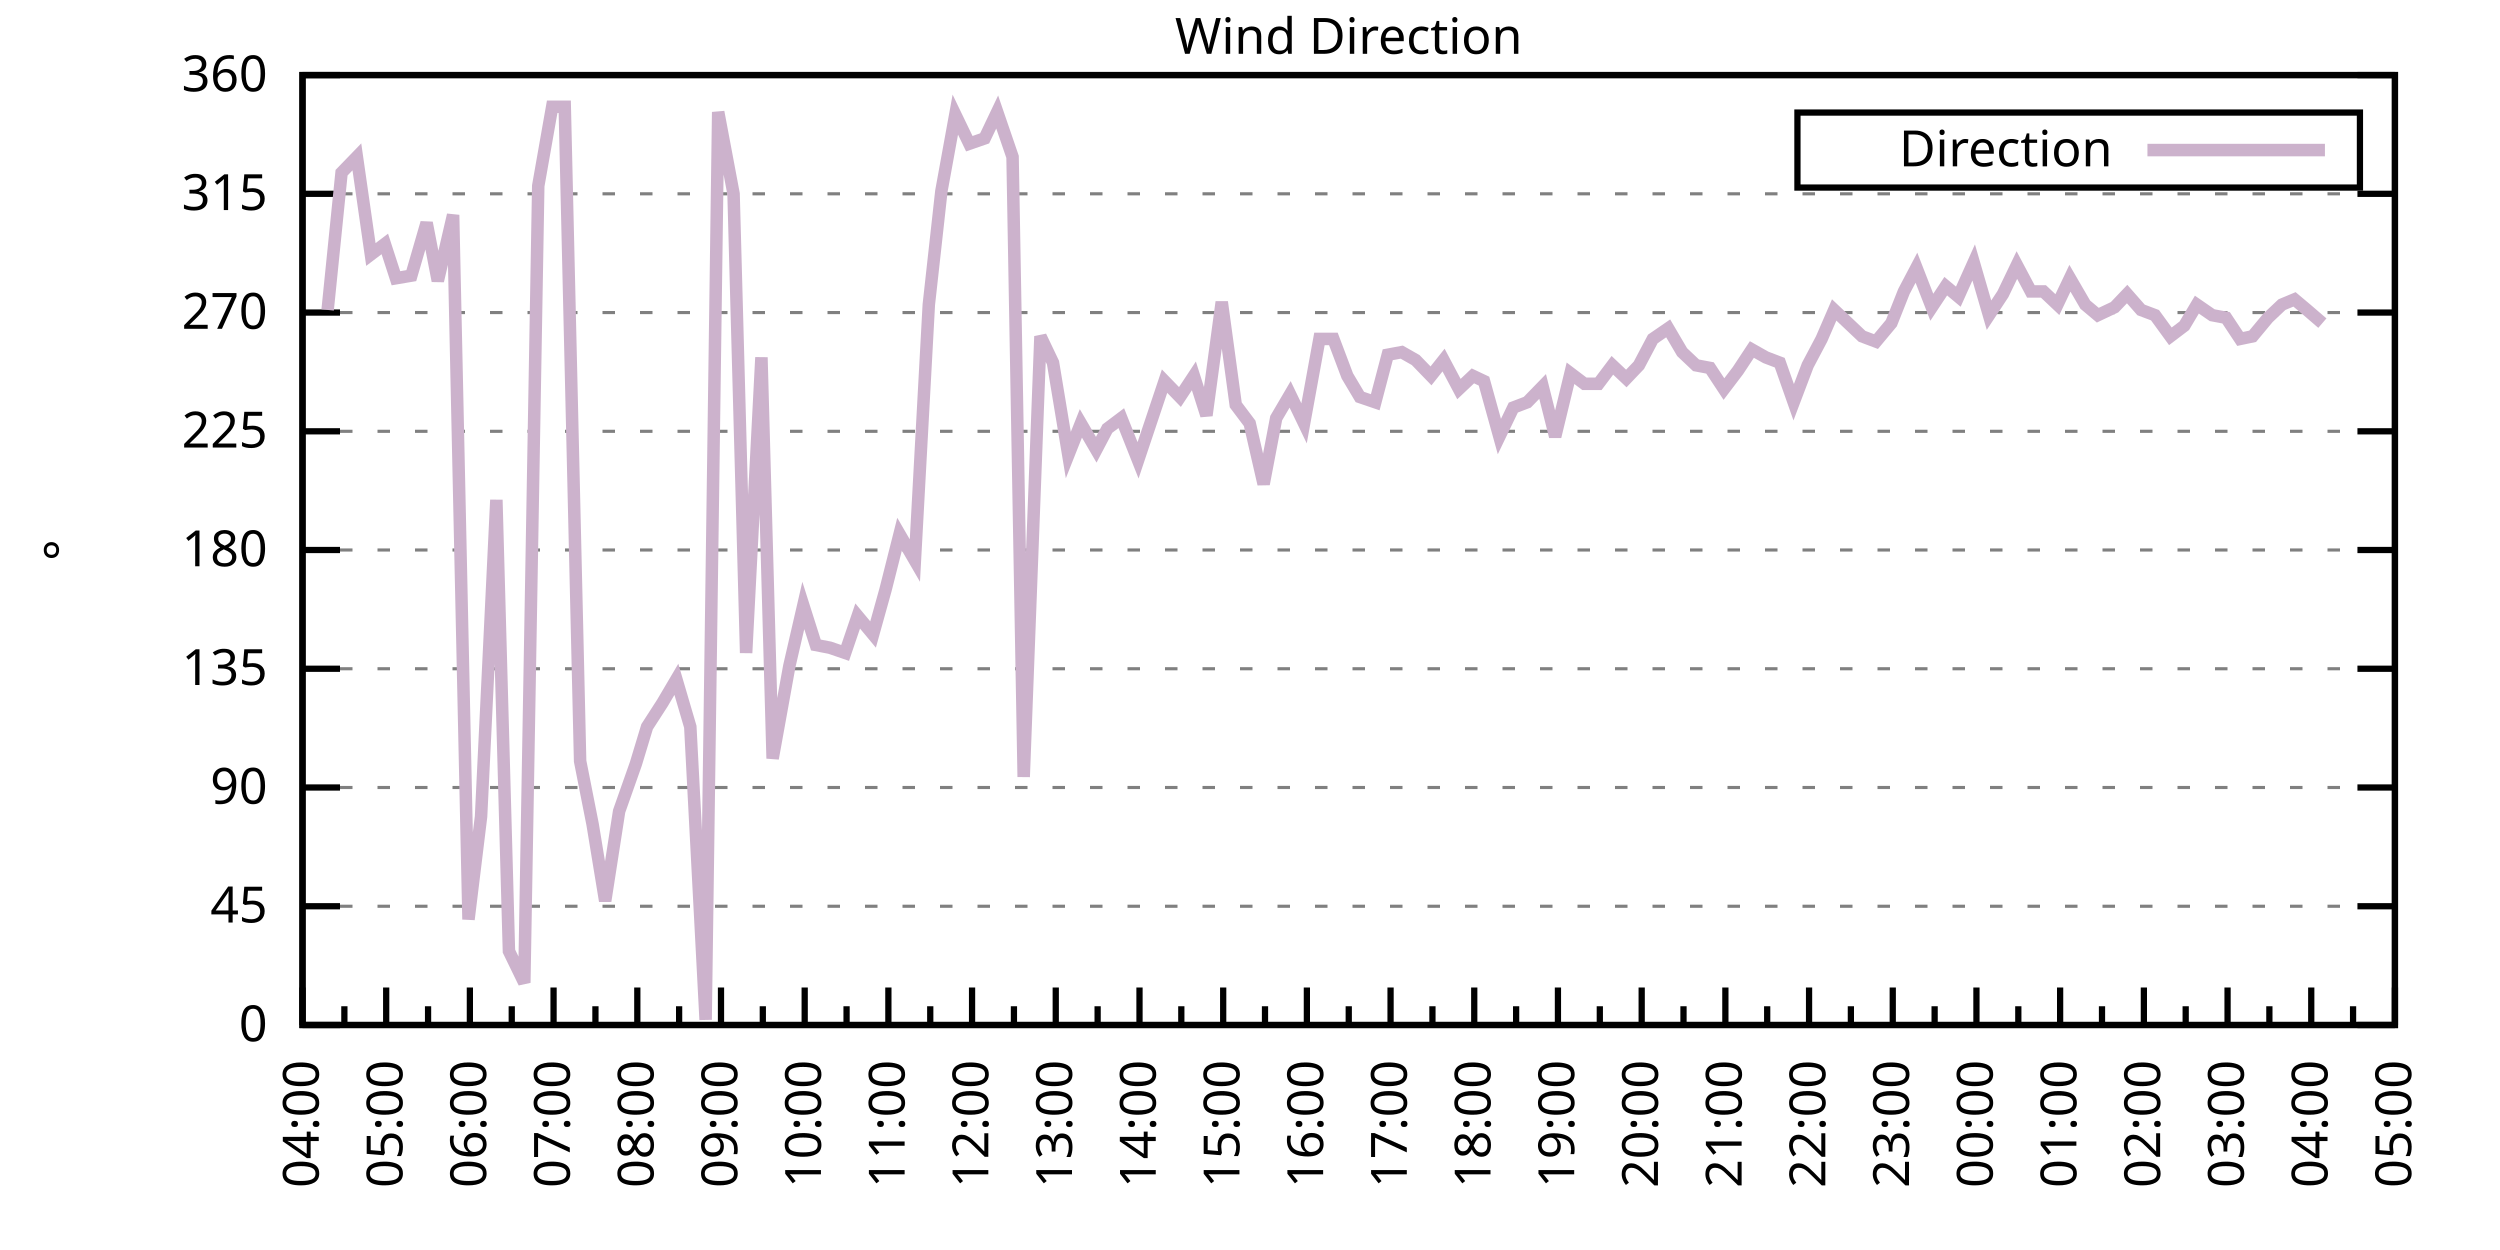
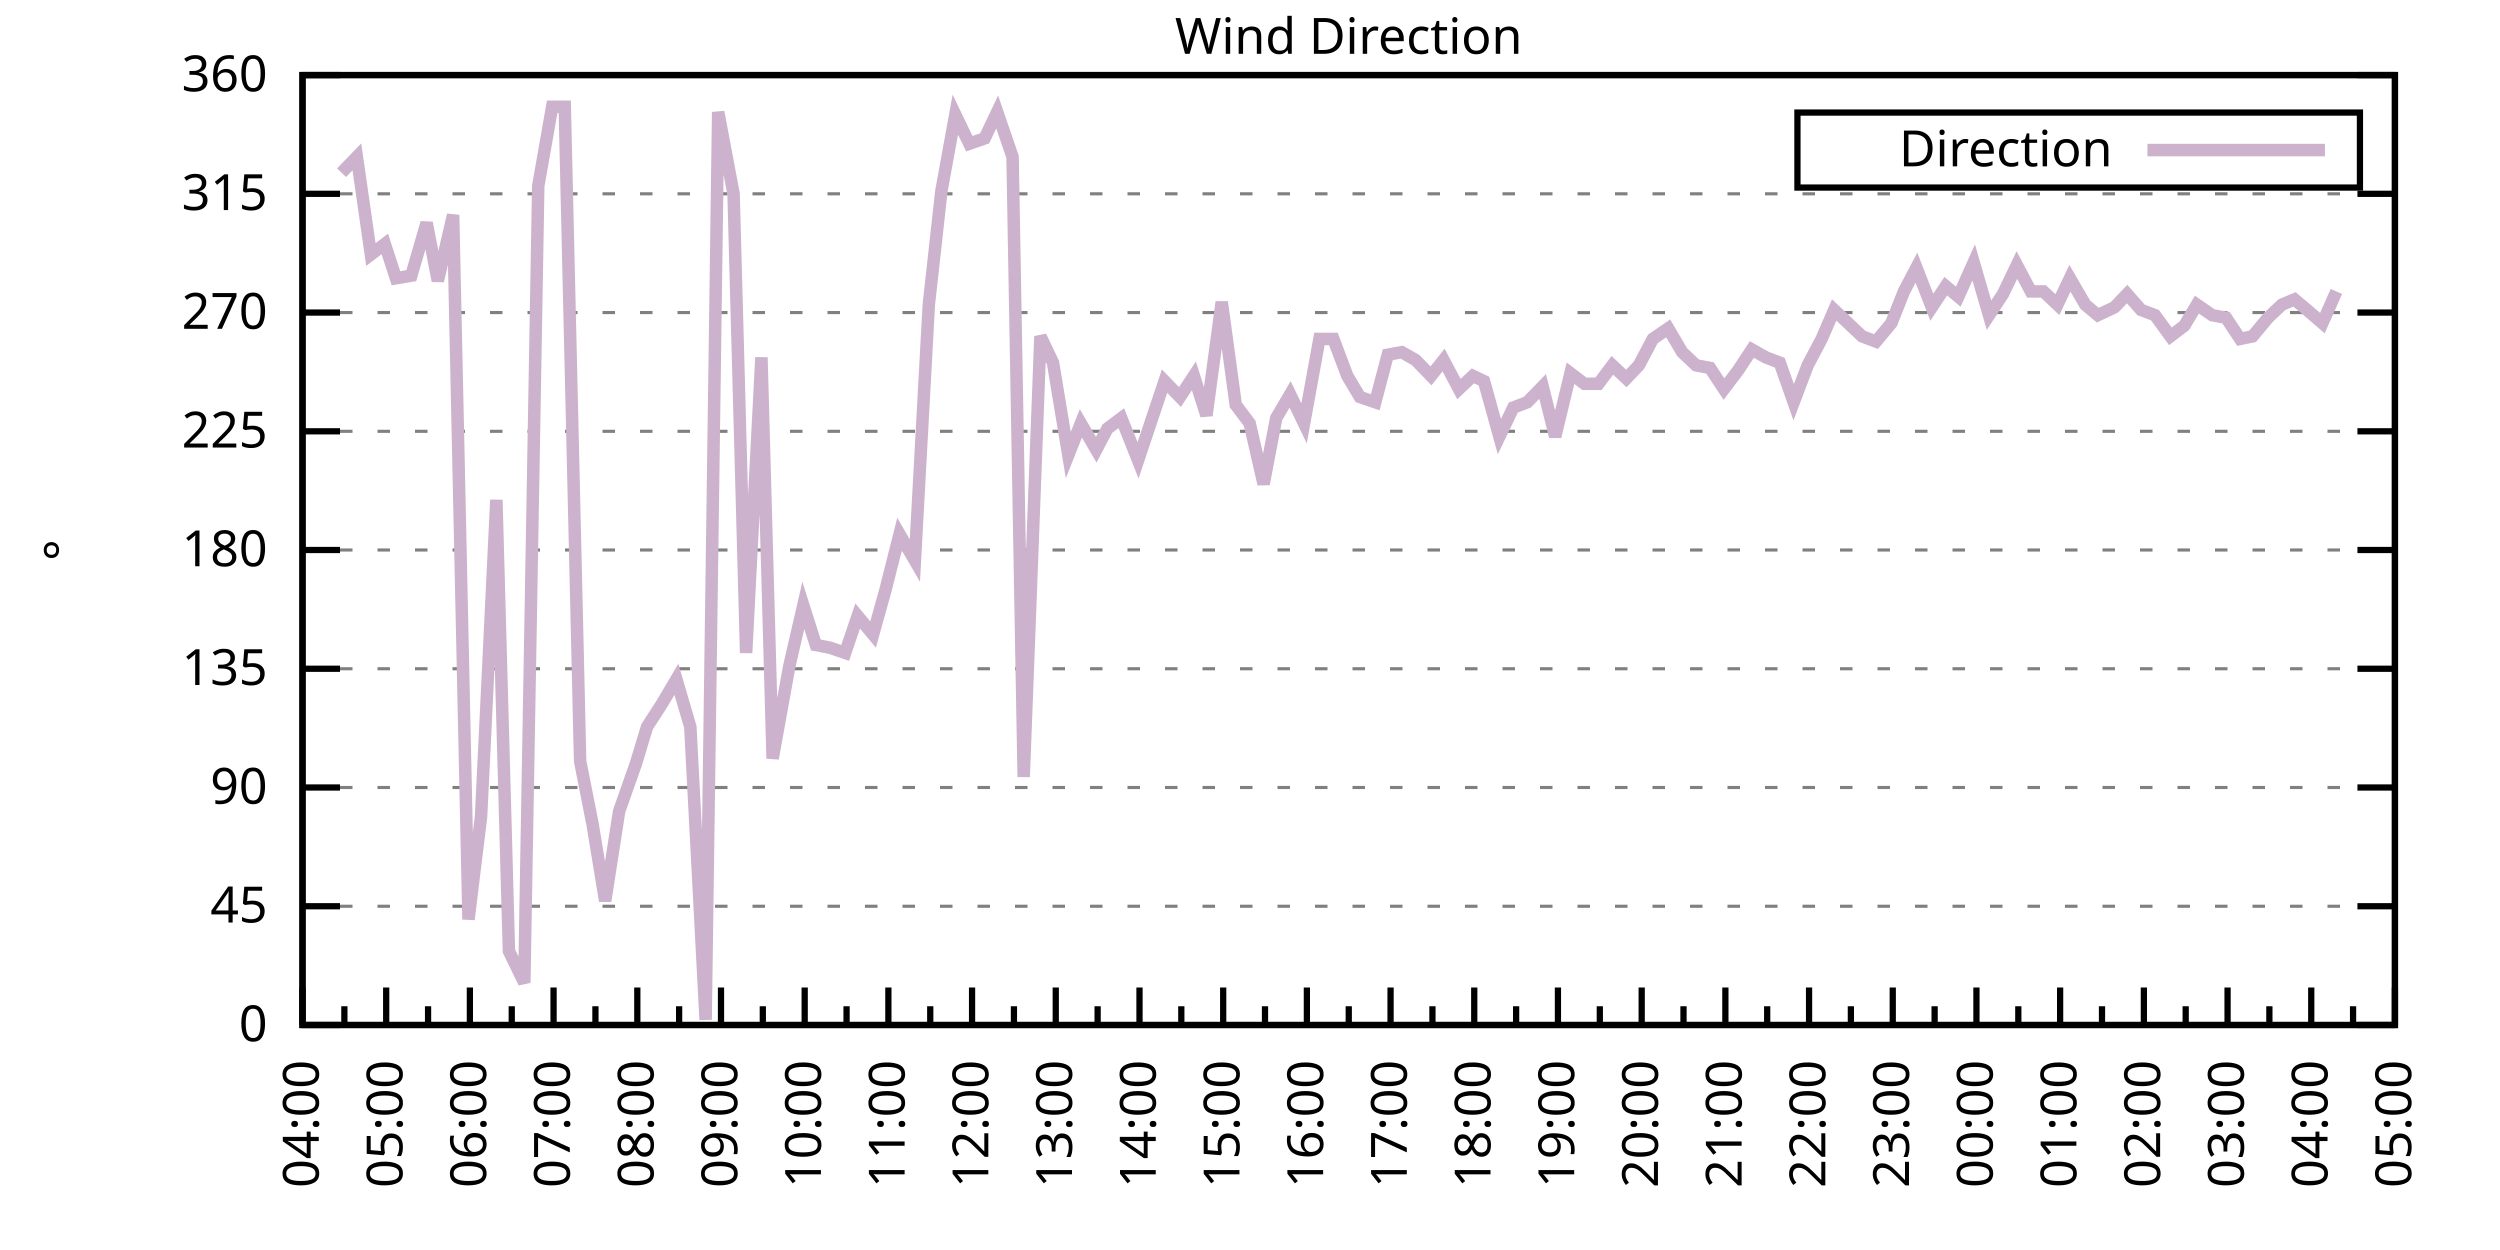
<svg xmlns="http://www.w3.org/2000/svg" xmlns:xlink="http://www.w3.org/1999/xlink" width="400" height="200" viewBox="0 0 400 200">
  <g id="gnuplot_canvas">
    <rect x="0" y="0" width="400" height="200" fill="none" />
    <defs>
      <circle id="gpDot" r="0.5" stroke-width="0.5" stroke="currentColor" />
      <path id="gpPt0" stroke-width="0.333" stroke="currentColor" d="M-1,0 h2 M0,-1 v2" />
      <path id="gpPt1" stroke-width="0.333" stroke="currentColor" d="M-1,-1 L1,1 M1,-1 L-1,1" />
      <path id="gpPt2" stroke-width="0.333" stroke="currentColor" d="M-1,0 L1,0 M0,-1 L0,1 M-1,-1 L1,1 M-1,1 L1,-1" />
      <rect id="gpPt3" stroke-width="0.333" stroke="currentColor" x="-1" y="-1" width="2" height="2" />
      <rect id="gpPt4" stroke-width="0.333" stroke="currentColor" fill="currentColor" x="-1" y="-1" width="2" height="2" />
      <circle id="gpPt5" stroke-width="0.333" stroke="currentColor" cx="0" cy="0" r="1" />
      <use xlink:href="#gpPt5" id="gpPt6" fill="currentColor" stroke="none" />
      <path id="gpPt7" stroke-width="0.333" stroke="currentColor" d="M0,-1.33 L-1.33,0.67 L1.33,0.67 z" />
      <use xlink:href="#gpPt7" id="gpPt8" fill="currentColor" stroke="none" />
      <use xlink:href="#gpPt7" id="gpPt9" stroke="currentColor" transform="rotate(180)" />
      <use xlink:href="#gpPt9" id="gpPt10" fill="currentColor" stroke="none" />
      <use xlink:href="#gpPt3" id="gpPt11" stroke="currentColor" transform="rotate(45)" />
      <use xlink:href="#gpPt11" id="gpPt12" fill="currentColor" stroke="none" />
      <path id="gpPt13" stroke-width="0.333" stroke="currentColor" d="M0,1.330 L1.265,0.411 L0.782,-1.067 L-0.782,-1.076 L-1.265,0.411 z" />
      <use xlink:href="#gpPt13" id="gpPt14" fill="currentColor" stroke="none" />
      <filter id="textbox" filterUnits="objectBoundingBox" x="0" y="0" height="1" width="1">
        <feFlood flood-color="white" flood-opacity="1" result="bgnd" />
        <feComposite in="SourceGraphic" in2="bgnd" operator="atop" />
      </filter>
      <filter id="greybox" filterUnits="objectBoundingBox" x="0" y="0" height="1" width="1">
        <feFlood flood-color="lightgrey" flood-opacity="1" result="grey" />
        <feComposite in="SourceGraphic" in2="grey" operator="atop" />
      </filter>
    </defs>
    <g fill="none" color="white" stroke="currentColor" stroke-width="1.00" stroke-linecap="butt" stroke-linejoin="miter">
</g>
    <g fill="none" color="black" stroke="currentColor" stroke-width="1.00" stroke-linecap="butt" stroke-linejoin="miter">
      <g stroke="none" shape-rendering="crispEdges">
        <polygon fill="rgb(255, 255, 255)" points="48.40,164.00 383.18,164.00 383.18,12.02 48.40,12.02 " />
      </g>
    </g>
    <g fill="none" color="black" stroke="currentColor" stroke-width="1.00" stroke-linecap="butt" stroke-linejoin="miter">
</g>
    <g fill="none" color="black" stroke="black" stroke-width="0.50" stroke-linecap="butt" stroke-linejoin="miter">
</g>
    <g fill="none" color="gray" stroke="currentColor" stroke-width="0.50" stroke-linecap="butt" stroke-linejoin="miter">
      <path stroke="gray" stroke-dasharray="2,4" class="gridline" d="M48.40,164.00 L383.19,164.00  " />
    </g>
    <g fill="none" color="gray" stroke="gray" stroke-width="1.00" stroke-linecap="butt" stroke-linejoin="miter">
</g>
    <g fill="none" color="black" stroke="currentColor" stroke-width="1.00" stroke-linecap="butt" stroke-linejoin="miter">
      <path stroke="black" d="M48.40,164.00 L54.40,164.00 M383.19,164.00 L377.19,164.00  " />
      <g transform="translate(42.80,166.60)" stroke="none" fill="black" font-family="Sans" font-size="8.00" text-anchor="end">
        <text>
          <tspan font-family="Sans"> 0</tspan>
        </text>
      </g>
    </g>
    <g fill="none" color="black" stroke="currentColor" stroke-width="1.00" stroke-linecap="butt" stroke-linejoin="miter">
</g>
    <g fill="none" color="black" stroke="black" stroke-width="0.50" stroke-linecap="butt" stroke-linejoin="miter">
</g>
    <g fill="none" color="gray" stroke="currentColor" stroke-width="0.50" stroke-linecap="butt" stroke-linejoin="miter">
      <path stroke="gray" stroke-dasharray="2,4" class="gridline" d="M48.40,145.00 L383.19,145.00  " />
    </g>
    <g fill="none" color="gray" stroke="gray" stroke-width="1.00" stroke-linecap="butt" stroke-linejoin="miter">
</g>
    <g fill="none" color="black" stroke="currentColor" stroke-width="1.00" stroke-linecap="butt" stroke-linejoin="miter">
      <path stroke="black" d="M48.40,145.00 L54.40,145.00 M383.19,145.00 L377.19,145.00  " />
      <g transform="translate(42.80,147.60)" stroke="none" fill="black" font-family="Sans" font-size="8.00" text-anchor="end">
        <text>
          <tspan font-family="Sans"> 45</tspan>
        </text>
      </g>
    </g>
    <g fill="none" color="black" stroke="currentColor" stroke-width="1.00" stroke-linecap="butt" stroke-linejoin="miter">
</g>
    <g fill="none" color="black" stroke="black" stroke-width="0.50" stroke-linecap="butt" stroke-linejoin="miter">
</g>
    <g fill="none" color="gray" stroke="currentColor" stroke-width="0.50" stroke-linecap="butt" stroke-linejoin="miter">
      <path stroke="gray" stroke-dasharray="2,4" class="gridline" d="M48.40,126.00 L383.19,126.00  " />
    </g>
    <g fill="none" color="gray" stroke="gray" stroke-width="1.00" stroke-linecap="butt" stroke-linejoin="miter">
</g>
    <g fill="none" color="black" stroke="currentColor" stroke-width="1.00" stroke-linecap="butt" stroke-linejoin="miter">
      <path stroke="black" d="M48.40,126.00 L54.40,126.00 M383.19,126.00 L377.19,126.00  " />
      <g transform="translate(42.80,128.60)" stroke="none" fill="black" font-family="Sans" font-size="8.00" text-anchor="end">
        <text>
          <tspan font-family="Sans"> 90</tspan>
        </text>
      </g>
    </g>
    <g fill="none" color="black" stroke="currentColor" stroke-width="1.00" stroke-linecap="butt" stroke-linejoin="miter">
</g>
    <g fill="none" color="black" stroke="black" stroke-width="0.50" stroke-linecap="butt" stroke-linejoin="miter">
</g>
    <g fill="none" color="gray" stroke="currentColor" stroke-width="0.50" stroke-linecap="butt" stroke-linejoin="miter">
      <path stroke="gray" stroke-dasharray="2,4" class="gridline" d="M48.40,107.00 L383.19,107.00  " />
    </g>
    <g fill="none" color="gray" stroke="gray" stroke-width="1.00" stroke-linecap="butt" stroke-linejoin="miter">
</g>
    <g fill="none" color="black" stroke="currentColor" stroke-width="1.00" stroke-linecap="butt" stroke-linejoin="miter">
      <path stroke="black" d="M48.40,107.00 L54.40,107.00 M383.19,107.00 L377.19,107.00  " />
      <g transform="translate(42.80,109.60)" stroke="none" fill="black" font-family="Sans" font-size="8.00" text-anchor="end">
        <text>
          <tspan font-family="Sans"> 135</tspan>
        </text>
      </g>
    </g>
    <g fill="none" color="black" stroke="currentColor" stroke-width="1.00" stroke-linecap="butt" stroke-linejoin="miter">
</g>
    <g fill="none" color="black" stroke="black" stroke-width="0.50" stroke-linecap="butt" stroke-linejoin="miter">
</g>
    <g fill="none" color="gray" stroke="currentColor" stroke-width="0.50" stroke-linecap="butt" stroke-linejoin="miter">
      <path stroke="gray" stroke-dasharray="2,4" class="gridline" d="M48.40,88.00 L383.19,88.00  " />
    </g>
    <g fill="none" color="gray" stroke="gray" stroke-width="1.00" stroke-linecap="butt" stroke-linejoin="miter">
</g>
    <g fill="none" color="black" stroke="currentColor" stroke-width="1.00" stroke-linecap="butt" stroke-linejoin="miter">
      <path stroke="black" d="M48.40,88.00 L54.40,88.00 M383.19,88.00 L377.19,88.00  " />
      <g transform="translate(42.80,90.60)" stroke="none" fill="black" font-family="Sans" font-size="8.00" text-anchor="end">
        <text>
          <tspan font-family="Sans"> 180</tspan>
        </text>
      </g>
    </g>
    <g fill="none" color="black" stroke="currentColor" stroke-width="1.00" stroke-linecap="butt" stroke-linejoin="miter">
</g>
    <g fill="none" color="black" stroke="black" stroke-width="0.50" stroke-linecap="butt" stroke-linejoin="miter">
</g>
    <g fill="none" color="gray" stroke="currentColor" stroke-width="0.50" stroke-linecap="butt" stroke-linejoin="miter">
      <path stroke="gray" stroke-dasharray="2,4" class="gridline" d="M48.40,69.01 L383.19,69.01  " />
    </g>
    <g fill="none" color="gray" stroke="gray" stroke-width="1.00" stroke-linecap="butt" stroke-linejoin="miter">
</g>
    <g fill="none" color="black" stroke="currentColor" stroke-width="1.00" stroke-linecap="butt" stroke-linejoin="miter">
      <path stroke="black" d="M48.40,69.01 L54.40,69.01 M383.19,69.01 L377.19,69.01  " />
      <g transform="translate(42.80,71.61)" stroke="none" fill="black" font-family="Sans" font-size="8.00" text-anchor="end">
        <text>
          <tspan font-family="Sans"> 225</tspan>
        </text>
      </g>
    </g>
    <g fill="none" color="black" stroke="currentColor" stroke-width="1.00" stroke-linecap="butt" stroke-linejoin="miter">
</g>
    <g fill="none" color="black" stroke="black" stroke-width="0.50" stroke-linecap="butt" stroke-linejoin="miter">
</g>
    <g fill="none" color="gray" stroke="currentColor" stroke-width="0.50" stroke-linecap="butt" stroke-linejoin="miter">
      <path stroke="gray" stroke-dasharray="2,4" class="gridline" d="M48.40,50.01 L383.19,50.01  " />
    </g>
    <g fill="none" color="gray" stroke="gray" stroke-width="1.00" stroke-linecap="butt" stroke-linejoin="miter">
</g>
    <g fill="none" color="black" stroke="currentColor" stroke-width="1.00" stroke-linecap="butt" stroke-linejoin="miter">
      <path stroke="black" d="M48.40,50.01 L54.40,50.01 M383.19,50.01 L377.19,50.01  " />
      <g transform="translate(42.80,52.61)" stroke="none" fill="black" font-family="Sans" font-size="8.00" text-anchor="end">
        <text>
          <tspan font-family="Sans"> 270</tspan>
        </text>
      </g>
    </g>
    <g fill="none" color="black" stroke="currentColor" stroke-width="1.00" stroke-linecap="butt" stroke-linejoin="miter">
</g>
    <g fill="none" color="black" stroke="black" stroke-width="0.50" stroke-linecap="butt" stroke-linejoin="miter">
</g>
    <g fill="none" color="gray" stroke="currentColor" stroke-width="0.50" stroke-linecap="butt" stroke-linejoin="miter">
      <path stroke="gray" stroke-dasharray="2,4" class="gridline" d="M48.40,31.01 L383.19,31.01  " />
    </g>
    <g fill="none" color="gray" stroke="gray" stroke-width="1.00" stroke-linecap="butt" stroke-linejoin="miter">
</g>
    <g fill="none" color="black" stroke="currentColor" stroke-width="1.00" stroke-linecap="butt" stroke-linejoin="miter">
      <path stroke="black" d="M48.40,31.01 L54.40,31.01 M383.19,31.01 L377.19,31.01  " />
      <g transform="translate(42.80,33.61)" stroke="none" fill="black" font-family="Sans" font-size="8.00" text-anchor="end">
        <text>
          <tspan font-family="Sans"> 315</tspan>
        </text>
      </g>
    </g>
    <g fill="none" color="black" stroke="currentColor" stroke-width="1.00" stroke-linecap="butt" stroke-linejoin="miter">
</g>
    <g fill="none" color="black" stroke="black" stroke-width="0.50" stroke-linecap="butt" stroke-linejoin="miter">
</g>
    <g fill="none" color="gray" stroke="currentColor" stroke-width="0.50" stroke-linecap="butt" stroke-linejoin="miter">
      <path stroke="gray" stroke-dasharray="2,4" class="gridline" d="M48.40,12.01 L383.19,12.01  " />
    </g>
    <g fill="none" color="gray" stroke="gray" stroke-width="1.00" stroke-linecap="butt" stroke-linejoin="miter">
</g>
    <g fill="none" color="black" stroke="currentColor" stroke-width="1.00" stroke-linecap="butt" stroke-linejoin="miter">
      <path stroke="black" d="M48.40,12.01 L54.40,12.01 M383.19,12.01 L377.19,12.01  " />
      <g transform="translate(42.80,14.61)" stroke="none" fill="black" font-family="Sans" font-size="8.00" text-anchor="end">
        <text>
          <tspan font-family="Sans"> 360</tspan>
        </text>
      </g>
    </g>
    <g fill="none" color="black" stroke="currentColor" stroke-width="1.00" stroke-linecap="butt" stroke-linejoin="miter">
      <path stroke="black" d="M48.40,164.00 L48.40,158.00  " />
      <g transform="translate(51.00,169.60) rotate(270)" stroke="none" fill="black" font-family="Sans" font-size="8.00" text-anchor="end">
        <text>
          <tspan font-family="Sans">04:00</tspan>
        </text>
      </g>
    </g>
    <g fill="none" color="black" stroke="currentColor" stroke-width="1.00" stroke-linecap="butt" stroke-linejoin="miter">
      <path stroke="black" d="M55.10,164.00 L55.10,161.00 M61.79,164.00 L61.79,158.00  " />
      <g transform="translate(64.39,169.60) rotate(270)" stroke="none" fill="black" font-family="Sans" font-size="8.00" text-anchor="end">
        <text>
          <tspan font-family="Sans">05:00</tspan>
        </text>
      </g>
    </g>
    <g fill="none" color="black" stroke="currentColor" stroke-width="1.00" stroke-linecap="butt" stroke-linejoin="miter">
      <path stroke="black" d="M68.49,164.00 L68.49,161.00 M75.18,164.00 L75.18,158.00  " />
      <g transform="translate(77.78,169.60) rotate(270)" stroke="none" fill="black" font-family="Sans" font-size="8.00" text-anchor="end">
        <text>
          <tspan font-family="Sans">06:00</tspan>
        </text>
      </g>
    </g>
    <g fill="none" color="black" stroke="currentColor" stroke-width="1.00" stroke-linecap="butt" stroke-linejoin="miter">
      <path stroke="black" d="M81.88,164.00 L81.88,161.00 M88.57,164.00 L88.57,158.00  " />
      <g transform="translate(91.17,169.60) rotate(270)" stroke="none" fill="black" font-family="Sans" font-size="8.00" text-anchor="end">
        <text>
          <tspan font-family="Sans">07:00</tspan>
        </text>
      </g>
    </g>
    <g fill="none" color="black" stroke="currentColor" stroke-width="1.00" stroke-linecap="butt" stroke-linejoin="miter">
      <path stroke="black" d="M95.27,164.00 L95.27,161.00 M101.97,164.00 L101.97,158.00  " />
      <g transform="translate(104.57,169.60) rotate(270)" stroke="none" fill="black" font-family="Sans" font-size="8.00" text-anchor="end">
        <text>
          <tspan font-family="Sans">08:00</tspan>
        </text>
      </g>
    </g>
    <g fill="none" color="black" stroke="currentColor" stroke-width="1.00" stroke-linecap="butt" stroke-linejoin="miter">
      <path stroke="black" d="M108.66,164.00 L108.66,161.00 M115.36,164.00 L115.36,158.00  " />
      <g transform="translate(117.96,169.60) rotate(270)" stroke="none" fill="black" font-family="Sans" font-size="8.00" text-anchor="end">
        <text>
          <tspan font-family="Sans">09:00</tspan>
        </text>
      </g>
    </g>
    <g fill="none" color="black" stroke="currentColor" stroke-width="1.00" stroke-linecap="butt" stroke-linejoin="miter">
      <path stroke="black" d="M122.05,164.00 L122.05,161.00 M128.75,164.00 L128.75,158.00  " />
      <g transform="translate(131.35,169.60) rotate(270)" stroke="none" fill="black" font-family="Sans" font-size="8.00" text-anchor="end">
        <text>
          <tspan font-family="Sans">10:00</tspan>
        </text>
      </g>
    </g>
    <g fill="none" color="black" stroke="currentColor" stroke-width="1.00" stroke-linecap="butt" stroke-linejoin="miter">
      <path stroke="black" d="M135.45,164.00 L135.45,161.00 M142.14,164.00 L142.14,158.00  " />
      <g transform="translate(144.74,169.60) rotate(270)" stroke="none" fill="black" font-family="Sans" font-size="8.00" text-anchor="end">
        <text>
          <tspan font-family="Sans">11:00</tspan>
        </text>
      </g>
    </g>
    <g fill="none" color="black" stroke="currentColor" stroke-width="1.00" stroke-linecap="butt" stroke-linejoin="miter">
      <path stroke="black" d="M148.84,164.00 L148.84,161.00 M155.53,164.00 L155.53,158.00  " />
      <g transform="translate(158.13,169.60) rotate(270)" stroke="none" fill="black" font-family="Sans" font-size="8.00" text-anchor="end">
        <text>
          <tspan font-family="Sans">12:00</tspan>
        </text>
      </g>
    </g>
    <g fill="none" color="black" stroke="currentColor" stroke-width="1.00" stroke-linecap="butt" stroke-linejoin="miter">
      <path stroke="black" d="M162.23,164.00 L162.23,161.00 M168.92,164.00 L168.92,158.00  " />
      <g transform="translate(171.52,169.60) rotate(270)" stroke="none" fill="black" font-family="Sans" font-size="8.00" text-anchor="end">
        <text>
          <tspan font-family="Sans">13:00</tspan>
        </text>
      </g>
    </g>
    <g fill="none" color="black" stroke="currentColor" stroke-width="1.00" stroke-linecap="butt" stroke-linejoin="miter">
      <path stroke="black" d="M175.62,164.00 L175.62,161.00 M182.32,164.00 L182.32,158.00  " />
      <g transform="translate(184.92,169.60) rotate(270)" stroke="none" fill="black" font-family="Sans" font-size="8.00" text-anchor="end">
        <text>
          <tspan font-family="Sans">14:00</tspan>
        </text>
      </g>
    </g>
    <g fill="none" color="black" stroke="currentColor" stroke-width="1.00" stroke-linecap="butt" stroke-linejoin="miter">
      <path stroke="black" d="M189.01,164.00 L189.01,161.00 M195.71,164.00 L195.71,158.00  " />
      <g transform="translate(198.31,169.60) rotate(270)" stroke="none" fill="black" font-family="Sans" font-size="8.00" text-anchor="end">
        <text>
          <tspan font-family="Sans">15:00</tspan>
        </text>
      </g>
    </g>
    <g fill="none" color="black" stroke="currentColor" stroke-width="1.00" stroke-linecap="butt" stroke-linejoin="miter">
      <path stroke="black" d="M202.40,164.00 L202.40,161.00 M209.10,164.00 L209.10,158.00  " />
      <g transform="translate(211.70,169.60) rotate(270)" stroke="none" fill="black" font-family="Sans" font-size="8.00" text-anchor="end">
        <text>
          <tspan font-family="Sans">16:00</tspan>
        </text>
      </g>
    </g>
    <g fill="none" color="black" stroke="currentColor" stroke-width="1.00" stroke-linecap="butt" stroke-linejoin="miter">
      <path stroke="black" d="M215.80,164.00 L215.80,161.00 M222.49,164.00 L222.49,158.00  " />
      <g transform="translate(225.09,169.60) rotate(270)" stroke="none" fill="black" font-family="Sans" font-size="8.00" text-anchor="end">
        <text>
          <tspan font-family="Sans">17:00</tspan>
        </text>
      </g>
    </g>
    <g fill="none" color="black" stroke="currentColor" stroke-width="1.00" stroke-linecap="butt" stroke-linejoin="miter">
      <path stroke="black" d="M229.19,164.00 L229.19,161.00 M235.88,164.00 L235.88,158.00  " />
      <g transform="translate(238.48,169.60) rotate(270)" stroke="none" fill="black" font-family="Sans" font-size="8.00" text-anchor="end">
        <text>
          <tspan font-family="Sans">18:00</tspan>
        </text>
      </g>
    </g>
    <g fill="none" color="black" stroke="currentColor" stroke-width="1.00" stroke-linecap="butt" stroke-linejoin="miter">
      <path stroke="black" d="M242.58,164.00 L242.58,161.00 M249.27,164.00 L249.27,158.00  " />
      <g transform="translate(251.87,169.60) rotate(270)" stroke="none" fill="black" font-family="Sans" font-size="8.00" text-anchor="end">
        <text>
          <tspan font-family="Sans">19:00</tspan>
        </text>
      </g>
    </g>
    <g fill="none" color="black" stroke="currentColor" stroke-width="1.00" stroke-linecap="butt" stroke-linejoin="miter">
      <path stroke="black" d="M255.97,164.00 L255.97,161.00 M262.67,164.00 L262.67,158.00  " />
      <g transform="translate(265.27,169.60) rotate(270)" stroke="none" fill="black" font-family="Sans" font-size="8.00" text-anchor="end">
        <text>
          <tspan font-family="Sans">20:00</tspan>
        </text>
      </g>
    </g>
    <g fill="none" color="black" stroke="currentColor" stroke-width="1.00" stroke-linecap="butt" stroke-linejoin="miter">
      <path stroke="black" d="M269.36,164.00 L269.36,161.00 M276.06,164.00 L276.06,158.00  " />
      <g transform="translate(278.66,169.60) rotate(270)" stroke="none" fill="black" font-family="Sans" font-size="8.00" text-anchor="end">
        <text>
          <tspan font-family="Sans">21:00</tspan>
        </text>
      </g>
    </g>
    <g fill="none" color="black" stroke="currentColor" stroke-width="1.00" stroke-linecap="butt" stroke-linejoin="miter">
      <path stroke="black" d="M282.75,164.00 L282.75,161.00 M289.45,164.00 L289.45,158.00  " />
      <g transform="translate(292.05,169.60) rotate(270)" stroke="none" fill="black" font-family="Sans" font-size="8.00" text-anchor="end">
        <text>
          <tspan font-family="Sans">22:00</tspan>
        </text>
      </g>
    </g>
    <g fill="none" color="black" stroke="currentColor" stroke-width="1.00" stroke-linecap="butt" stroke-linejoin="miter">
      <path stroke="black" d="M296.14,164.00 L296.14,161.00 M302.84,164.00 L302.84,158.00  " />
      <g transform="translate(305.44,169.60) rotate(270)" stroke="none" fill="black" font-family="Sans" font-size="8.00" text-anchor="end">
        <text>
          <tspan font-family="Sans">23:00</tspan>
        </text>
      </g>
    </g>
    <g fill="none" color="black" stroke="currentColor" stroke-width="1.00" stroke-linecap="butt" stroke-linejoin="miter">
      <path stroke="black" d="M309.54,164.00 L309.54,161.00 M316.23,164.00 L316.23,158.00  " />
      <g transform="translate(318.83,169.60) rotate(270)" stroke="none" fill="black" font-family="Sans" font-size="8.00" text-anchor="end">
        <text>
          <tspan font-family="Sans">00:00</tspan>
        </text>
      </g>
    </g>
    <g fill="none" color="black" stroke="currentColor" stroke-width="1.00" stroke-linecap="butt" stroke-linejoin="miter">
      <path stroke="black" d="M322.93,164.00 L322.93,161.00 M329.62,164.00 L329.62,158.00  " />
      <g transform="translate(332.22,169.60) rotate(270)" stroke="none" fill="black" font-family="Sans" font-size="8.00" text-anchor="end">
        <text>
          <tspan font-family="Sans">01:00</tspan>
        </text>
      </g>
    </g>
    <g fill="none" color="black" stroke="currentColor" stroke-width="1.00" stroke-linecap="butt" stroke-linejoin="miter">
      <path stroke="black" d="M336.32,164.00 L336.32,161.00 M343.02,164.00 L343.02,158.00  " />
      <g transform="translate(345.62,169.60) rotate(270)" stroke="none" fill="black" font-family="Sans" font-size="8.00" text-anchor="end">
        <text>
          <tspan font-family="Sans">02:00</tspan>
        </text>
      </g>
    </g>
    <g fill="none" color="black" stroke="currentColor" stroke-width="1.00" stroke-linecap="butt" stroke-linejoin="miter">
      <path stroke="black" d="M349.71,164.00 L349.71,161.00 M356.41,164.00 L356.41,158.00  " />
      <g transform="translate(359.01,169.60) rotate(270)" stroke="none" fill="black" font-family="Sans" font-size="8.00" text-anchor="end">
        <text>
          <tspan font-family="Sans">03:00</tspan>
        </text>
      </g>
    </g>
    <g fill="none" color="black" stroke="currentColor" stroke-width="1.00" stroke-linecap="butt" stroke-linejoin="miter">
      <path stroke="black" d="M363.10,164.00 L363.10,161.00 M369.80,164.00 L369.80,158.00  " />
      <g transform="translate(372.40,169.60) rotate(270)" stroke="none" fill="black" font-family="Sans" font-size="8.00" text-anchor="end">
        <text>
          <tspan font-family="Sans">04:00</tspan>
        </text>
      </g>
    </g>
    <g fill="none" color="black" stroke="currentColor" stroke-width="1.00" stroke-linecap="butt" stroke-linejoin="miter">
      <path stroke="black" d="M376.49,164.00 L376.49,161.00 M383.19,164.00 L383.19,158.00  " />
      <g transform="translate(385.79,169.60) rotate(270)" stroke="none" fill="black" font-family="Sans" font-size="8.00" text-anchor="end">
        <text>
          <tspan font-family="Sans">05:00</tspan>
        </text>
      </g>
    </g>
    <g fill="none" color="black" stroke="currentColor" stroke-width="1.00" stroke-linecap="butt" stroke-linejoin="miter">
</g>
    <g fill="none" color="black" stroke="currentColor" stroke-width="1.00" stroke-linecap="butt" stroke-linejoin="miter">
      <path stroke="black" d="M48.40,12.01 L48.40,164.00 L383.19,164.00 L383.19,12.01 L48.40,12.01 Z  " />
    </g>
    <g fill="none" color="black" stroke="currentColor" stroke-width="1.00" stroke-linecap="butt" stroke-linejoin="miter">
      <g transform="translate(12.80,88.01) rotate(270)" stroke="none" fill="black" font-family="Sans" font-size="8.00" text-anchor="middle">
        <text>
          <tspan font-family="Sans">°</tspan>
        </text>
      </g>
    </g>
    <g fill="none" color="black" stroke="currentColor" stroke-width="1.00" stroke-linecap="butt" stroke-linejoin="miter">
</g>
    <g fill="none" color="black" stroke="currentColor" stroke-width="1.00" stroke-linecap="butt" stroke-linejoin="miter">
      <path stroke="black" d="M287.59,30.01 L287.59,18.01 L377.59,18.01 L377.59,30.01 L287.59,30.01 Z  " />
    </g>
    <g id="Wind_direction_plot_1">
      <g fill="none" color="white" stroke="black" stroke-width="2.00" stroke-linecap="butt" stroke-linejoin="miter">
</g>
      <g fill="none" color="black" stroke="currentColor" stroke-width="2.00" stroke-linecap="butt" stroke-linejoin="miter">
        <g transform="translate(337.99,26.61)" stroke="none" fill="black" font-family="Sans" font-size="8.00" text-anchor="end">
          <text>
            <tspan font-family="Sans">Direction</tspan>
          </text>
        </g>
      </g>
      <g fill="none" color="black" stroke="currentColor" stroke-width="2.00" stroke-linecap="butt" stroke-linejoin="miter">
-         <path stroke="rgb(204, 178, 204)" d="M343.59,24.01 L371.99,24.01 M52.42,49.59 L54.65,27.63 L57.10,25.10 L59.34,40.72 L61.57,39.03 L63.35,44.52   L65.81,44.10 L68.26,35.65 L70.05,44.94 L72.50,34.39 L74.96,147.11 L76.97,130.65 L79.42,79.98 L81.43,152.18   L83.89,157.24 L86.12,29.74 L88.35,17.08 L90.36,17.08 L92.82,121.78 L94.82,131.91 L96.83,144.16 L99.06,129.80   L101.74,122.20 L103.53,116.29 L105.98,112.49 L108.22,108.69 L110.45,116.29 L112.90,163.16 L114.91,17.92 L117.37,31.01   L119.38,104.47 L121.83,57.18 L123.62,121.36 L126.29,106.58 L128.53,96.87 L130.54,103.20 L132.77,103.63 L135.22,104.47   L137.23,98.56 L139.69,101.52 L141.69,94.34 L143.93,85.47 L146.38,89.69 L148.61,48.74 L150.62,30.59 L152.85,18.34   L155.09,22.99 L157.54,22.14 L159.55,17.92 L162.01,25.10 L163.79,124.31 L166.47,53.81 L168.48,58.03 L170.93,72.81   L172.94,67.74 L175.40,71.96 L177.18,68.58 L179.41,66.90 L182.09,73.65 L186.33,60.98 L188.79,63.52 L191.02,60.14   L193.03,66.47 L195.48,48.32 L197.72,64.78 L199.95,67.74 L202.18,77.45 L204.19,66.90 L206.42,63.10 L208.65,67.74   L211.11,54.23 L213.34,54.23 L215.57,60.14 L217.58,63.52 L220.04,64.36 L222.04,56.76 L224.28,56.34 L226.51,57.61   L228.96,60.14 L230.97,57.61 L233.43,62.25 L235.66,60.14 L237.44,60.98 L239.90,69.85 L242.13,65.21 L244.36,64.36   L246.82,61.83 L248.83,69.85 L251.28,59.72 L253.51,61.41 L255.75,61.41 L257.98,58.45 L260.21,60.56 L262.22,58.45   L264.45,54.23 L266.91,52.54 L269.14,56.34 L271.37,58.45 L273.60,58.87 L275.83,62.25 L278.07,59.30 L280.30,55.92   L282.53,57.18 L284.76,58.03 L286.99,64.36 L289.23,58.45 L291.46,54.23 L293.47,49.59 L295.70,51.70 L297.93,53.81   L300.16,54.65 L302.62,51.70 L304.63,46.63 L306.63,42.83 L309.09,49.16 L311.32,45.79 L313.33,47.47 L315.79,41.99   L318.24,50.43 L320.47,47.05 L322.70,42.41 L324.94,46.63 L326.95,46.63 L329.18,48.74 L331.19,44.52 L333.64,48.74   L335.65,50.43 L338.33,49.16 L340.34,47.05 L342.57,49.59 L344.80,50.43 L347.26,53.81 L349.49,52.12 L351.50,48.74   L353.95,50.43 L356.18,50.85 L358.42,54.23 L360.42,53.81 L362.88,50.85 L365.11,48.74 L367.12,47.90 L369.13,49.59   L371.58,51.70  " />
+         <path stroke="rgb(204, 178, 204)" d="M343.59,24.01 L371.99,24.01 M54.65,27.63 L57.10,25.10 L59.34,40.72 L61.57,39.03 L63.35,44.52 L65.81,44.10   L68.26,35.65 L70.05,44.94 L72.50,34.39 L74.96,147.11 L76.97,130.65 L79.42,79.98 L81.43,152.18 L83.89,157.24   L86.12,29.74 L88.35,17.08 L90.36,17.08 L92.82,121.78 L94.82,131.91 L96.83,144.16 L99.06,129.80 L101.74,122.20   L103.53,116.29 L105.98,112.49 L108.22,108.69 L110.45,116.29 L112.90,163.16 L114.91,17.92 L117.37,31.01 L119.38,104.47   L121.83,57.18 L123.62,121.36 L126.29,106.58 L128.53,96.87 L130.54,103.20 L132.77,103.63 L135.22,104.47 L137.23,98.56   L139.69,101.52 L141.69,94.34 L143.93,85.47 L146.38,89.69 L148.61,48.74 L150.62,30.59 L152.85,18.34 L155.09,22.99   L157.54,22.14 L159.55,17.92 L162.01,25.10 L163.79,124.31 L166.47,53.81 L168.48,58.03 L170.93,72.81 L172.94,67.74   L175.40,71.96 L177.18,68.58 L179.41,66.90 L182.09,73.65 L186.33,60.98 L188.79,63.52 L191.02,60.14 L193.03,66.47   L195.48,48.32 L197.72,64.78 L199.95,67.74 L202.18,77.45 L204.19,66.90 L206.42,63.10 L208.65,67.74 L211.11,54.23   L213.34,54.23 L215.57,60.14 L217.58,63.52 L220.04,64.36 L222.04,56.76 L224.28,56.34 L226.51,57.61 L228.96,60.14   L230.97,57.61 L233.43,62.25 L235.66,60.14 L237.44,60.98 L239.90,69.85 L242.13,65.21 L244.36,64.36 L246.82,61.83   L248.83,69.85 L251.28,59.72 L253.51,61.41 L255.75,61.41 L257.98,58.45 L260.21,60.56 L262.22,58.45 L264.45,54.23   L266.91,52.54 L269.14,56.34 L271.37,58.45 L273.60,58.87 L275.83,62.25 L278.07,59.30 L280.30,55.92 L282.53,57.18   L284.76,58.03 L286.99,64.36 L289.23,58.45 L291.46,54.23 L293.47,49.59 L295.70,51.70 L297.93,53.81 L300.16,54.65   L302.62,51.70 L304.63,46.63 L306.63,42.83 L309.09,49.16 L311.32,45.79 L313.33,47.47 L315.79,41.99 L318.24,50.43   L320.47,47.05 L322.70,42.41 L324.94,46.63 L326.95,46.63 L329.18,48.74 L331.19,44.52 L333.64,48.74 L335.65,50.43   L338.33,49.16 L340.34,47.05 L342.57,49.59 L344.80,50.43 L347.26,53.81 L349.49,52.12 L351.50,48.74 L353.95,50.43   L356.18,50.85 L358.42,54.23 L360.42,53.81 L362.88,50.85 L365.11,48.74 L367.12,47.90 L369.13,49.59 L371.58,51.70   L373.82,46.63  " />
      </g>
    </g>
    <g fill="none" color="black" stroke="currentColor" stroke-width="2.00" stroke-linecap="butt" stroke-linejoin="miter">
</g>
    <g fill="none" color="black" stroke="black" stroke-width="1.00" stroke-linecap="butt" stroke-linejoin="miter">
</g>
    <g fill="none" color="black" stroke="currentColor" stroke-width="1.00" stroke-linecap="butt" stroke-linejoin="miter">
      <path stroke="black" d="M48.40,12.01 L48.40,164.00 L383.19,164.00 L383.19,12.01 L48.40,12.01 Z  " />
    </g>
    <g fill="none" color="black" stroke="currentColor" stroke-width="1.00" stroke-linecap="butt" stroke-linejoin="miter">
      <g transform="translate(215.79,8.61)" stroke="none" fill="black" font-family="Sans" font-size="8.00" text-anchor="middle">
        <text>
          <tspan font-family="Sans">Wind Direction</tspan>
        </text>
      </g>
    </g>
    <g fill="none" color="black" stroke="currentColor" stroke-width="1.00" stroke-linecap="butt" stroke-linejoin="miter">
</g>
  </g>
</svg>
